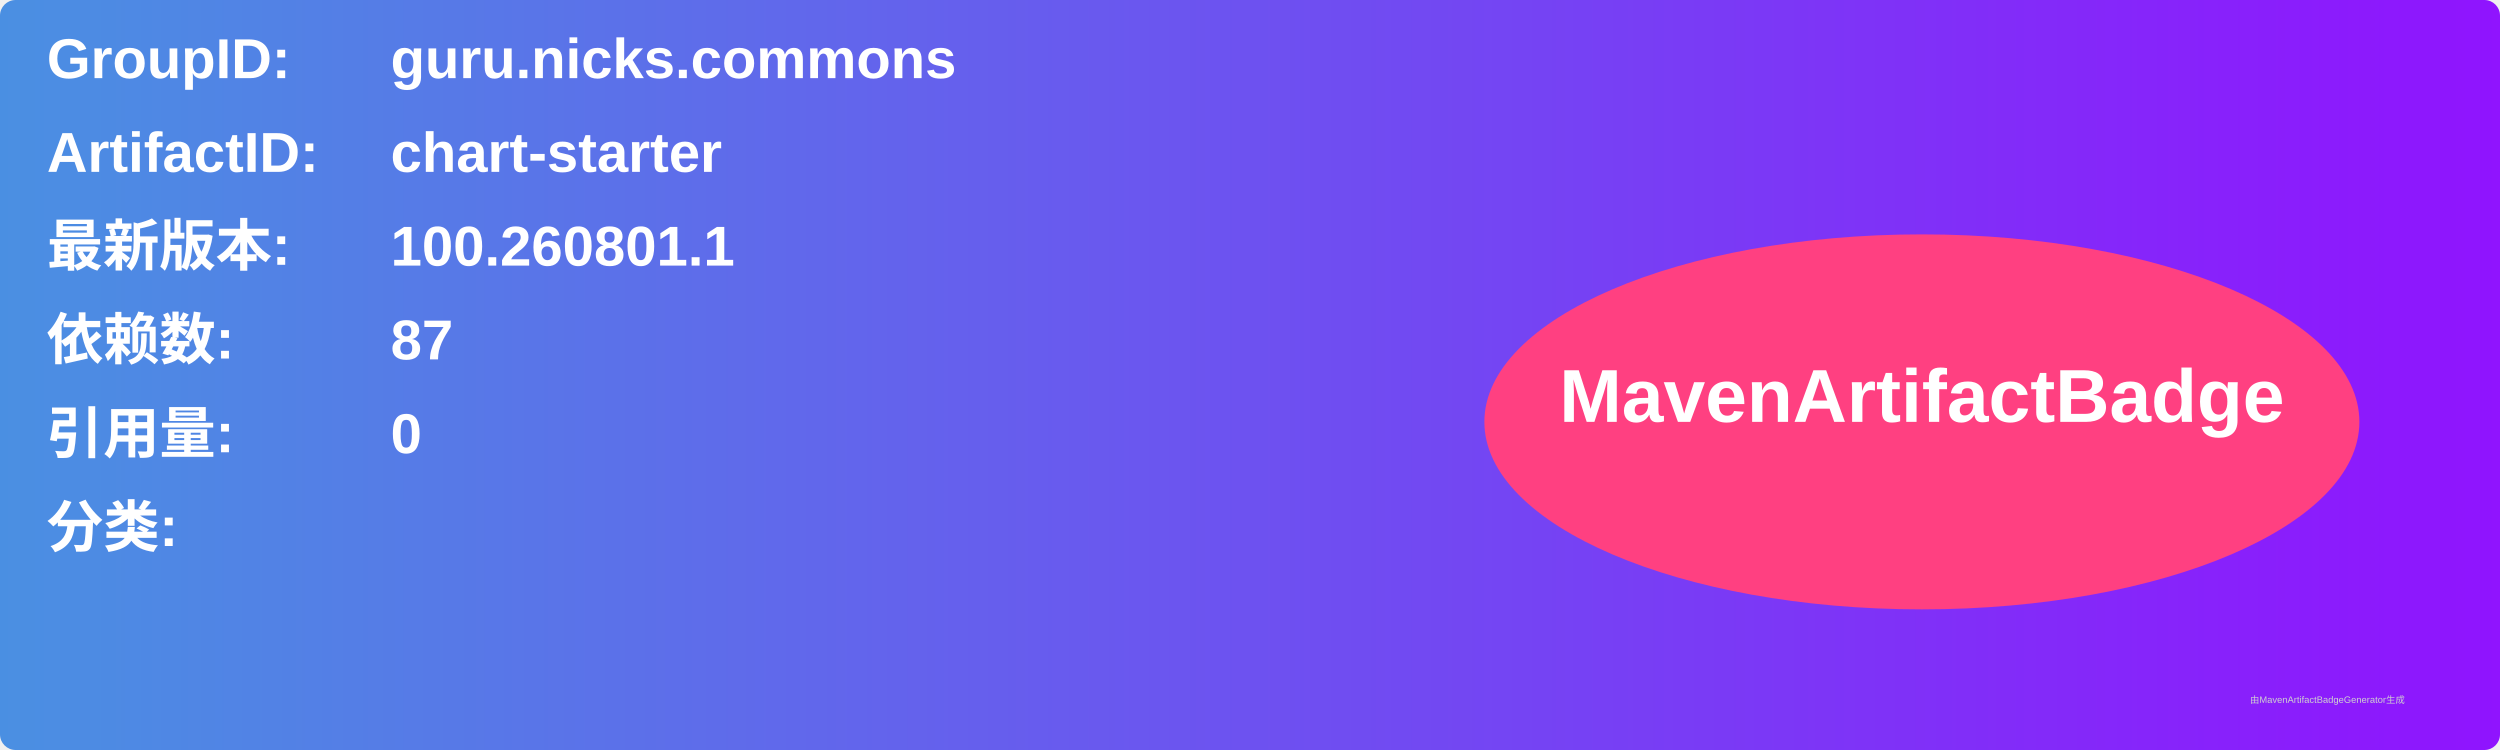
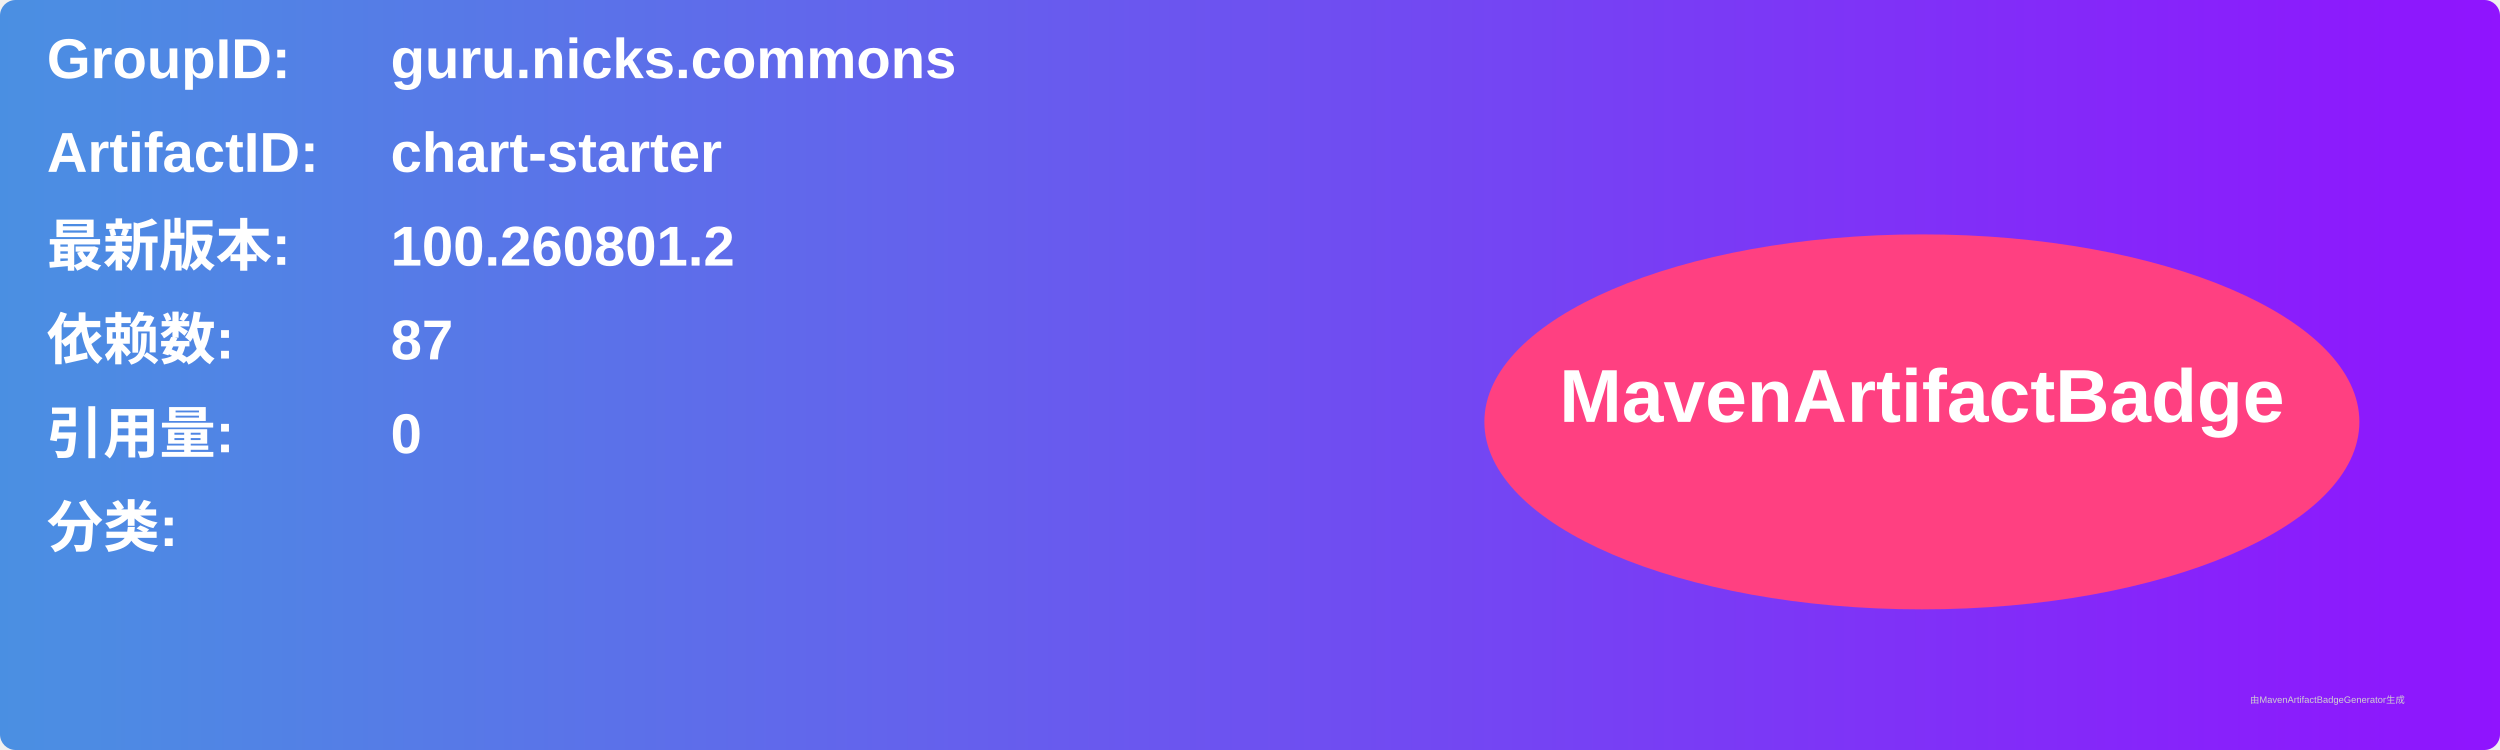
<svg xmlns="http://www.w3.org/2000/svg" width="800" height="240" viewBox="0 0 800 240">
  <linearGradient id="grad" x1="0%" y1="0%" x2="100%" y2="0%">
    <stop offset="0%" stop-color="#4a90e2" />
    <stop offset="100%" stop-color="#9013fe" />
  </linearGradient>
  <rect width="100%" height="100%" rx="5" ry="5" fill="url(#grad)" />
  <g transform="translate(15, 15)">
    <text x="0" y="10" font-family="Arial" font-size="18" fill="white" font-weight="bold" width="260">GroupID:</text>
    <text x="110" y="10" font-family="Arial" font-size="18" fill="white" font-weight="bold" width="460">guru.nicks.commons</text>
    <text x="0" y="40" font-family="Arial" font-size="18" fill="white" font-weight="bold" width="260">ArtifactID:</text>
    <text x="110" y="40" font-family="Arial" font-size="18" fill="white" font-weight="bold" width="460">chart-starter</text>
    <text x="0" y="70" font-family="Arial" font-size="18" fill="white" font-weight="bold">最新版本:</text>
    <text x="110" y="70" font-family="Arial" font-size="18" fill="white" font-weight="bold">
-       <tspan font-weight="bold">100.260801.1</tspan>
+       <tspan font-weight="bold">100.260801.2</tspan>
    </text>
    <text x="0" y="100" font-family="Arial" font-size="18" fill="white" font-weight="bold">依赖数: </text>
    <text x="110" y="100" font-family="Arial" font-size="18" fill="white">
      <tspan font-weight="bold">87</tspan>
    </text>
    <text x="0" y="130" font-family="Arial" font-size="18" fill="white" font-weight="bold">引用量: </text>
    <text x="110" y="130" font-family="Arial" font-size="18" fill="white">
      <tspan font-weight="bold">0</tspan>
    </text>
    <text x="0" y="160" font-family="Arial" font-size="18" fill="white" font-weight="bold">分类:</text>
    <text x="10" y="190" font-family="Arial" font-size="10" fill="white">
      <tspan font-weight="bold" />
    </text>
    <ellipse cx="600" cy="120" rx="140" ry="60" fill="#ff4081" />
    <text x="600" y="120" text-anchor="middle" font-family="Arial" font-size="24" fill="white" font-weight="bold">MavenArtifactBadge</text>
  </g>
  <text x="720" y="225" font-family="Arial" font-size="3" fill="#d0d0d0">由MavenArtifactBadgeGenerator生成</text>
</svg>
